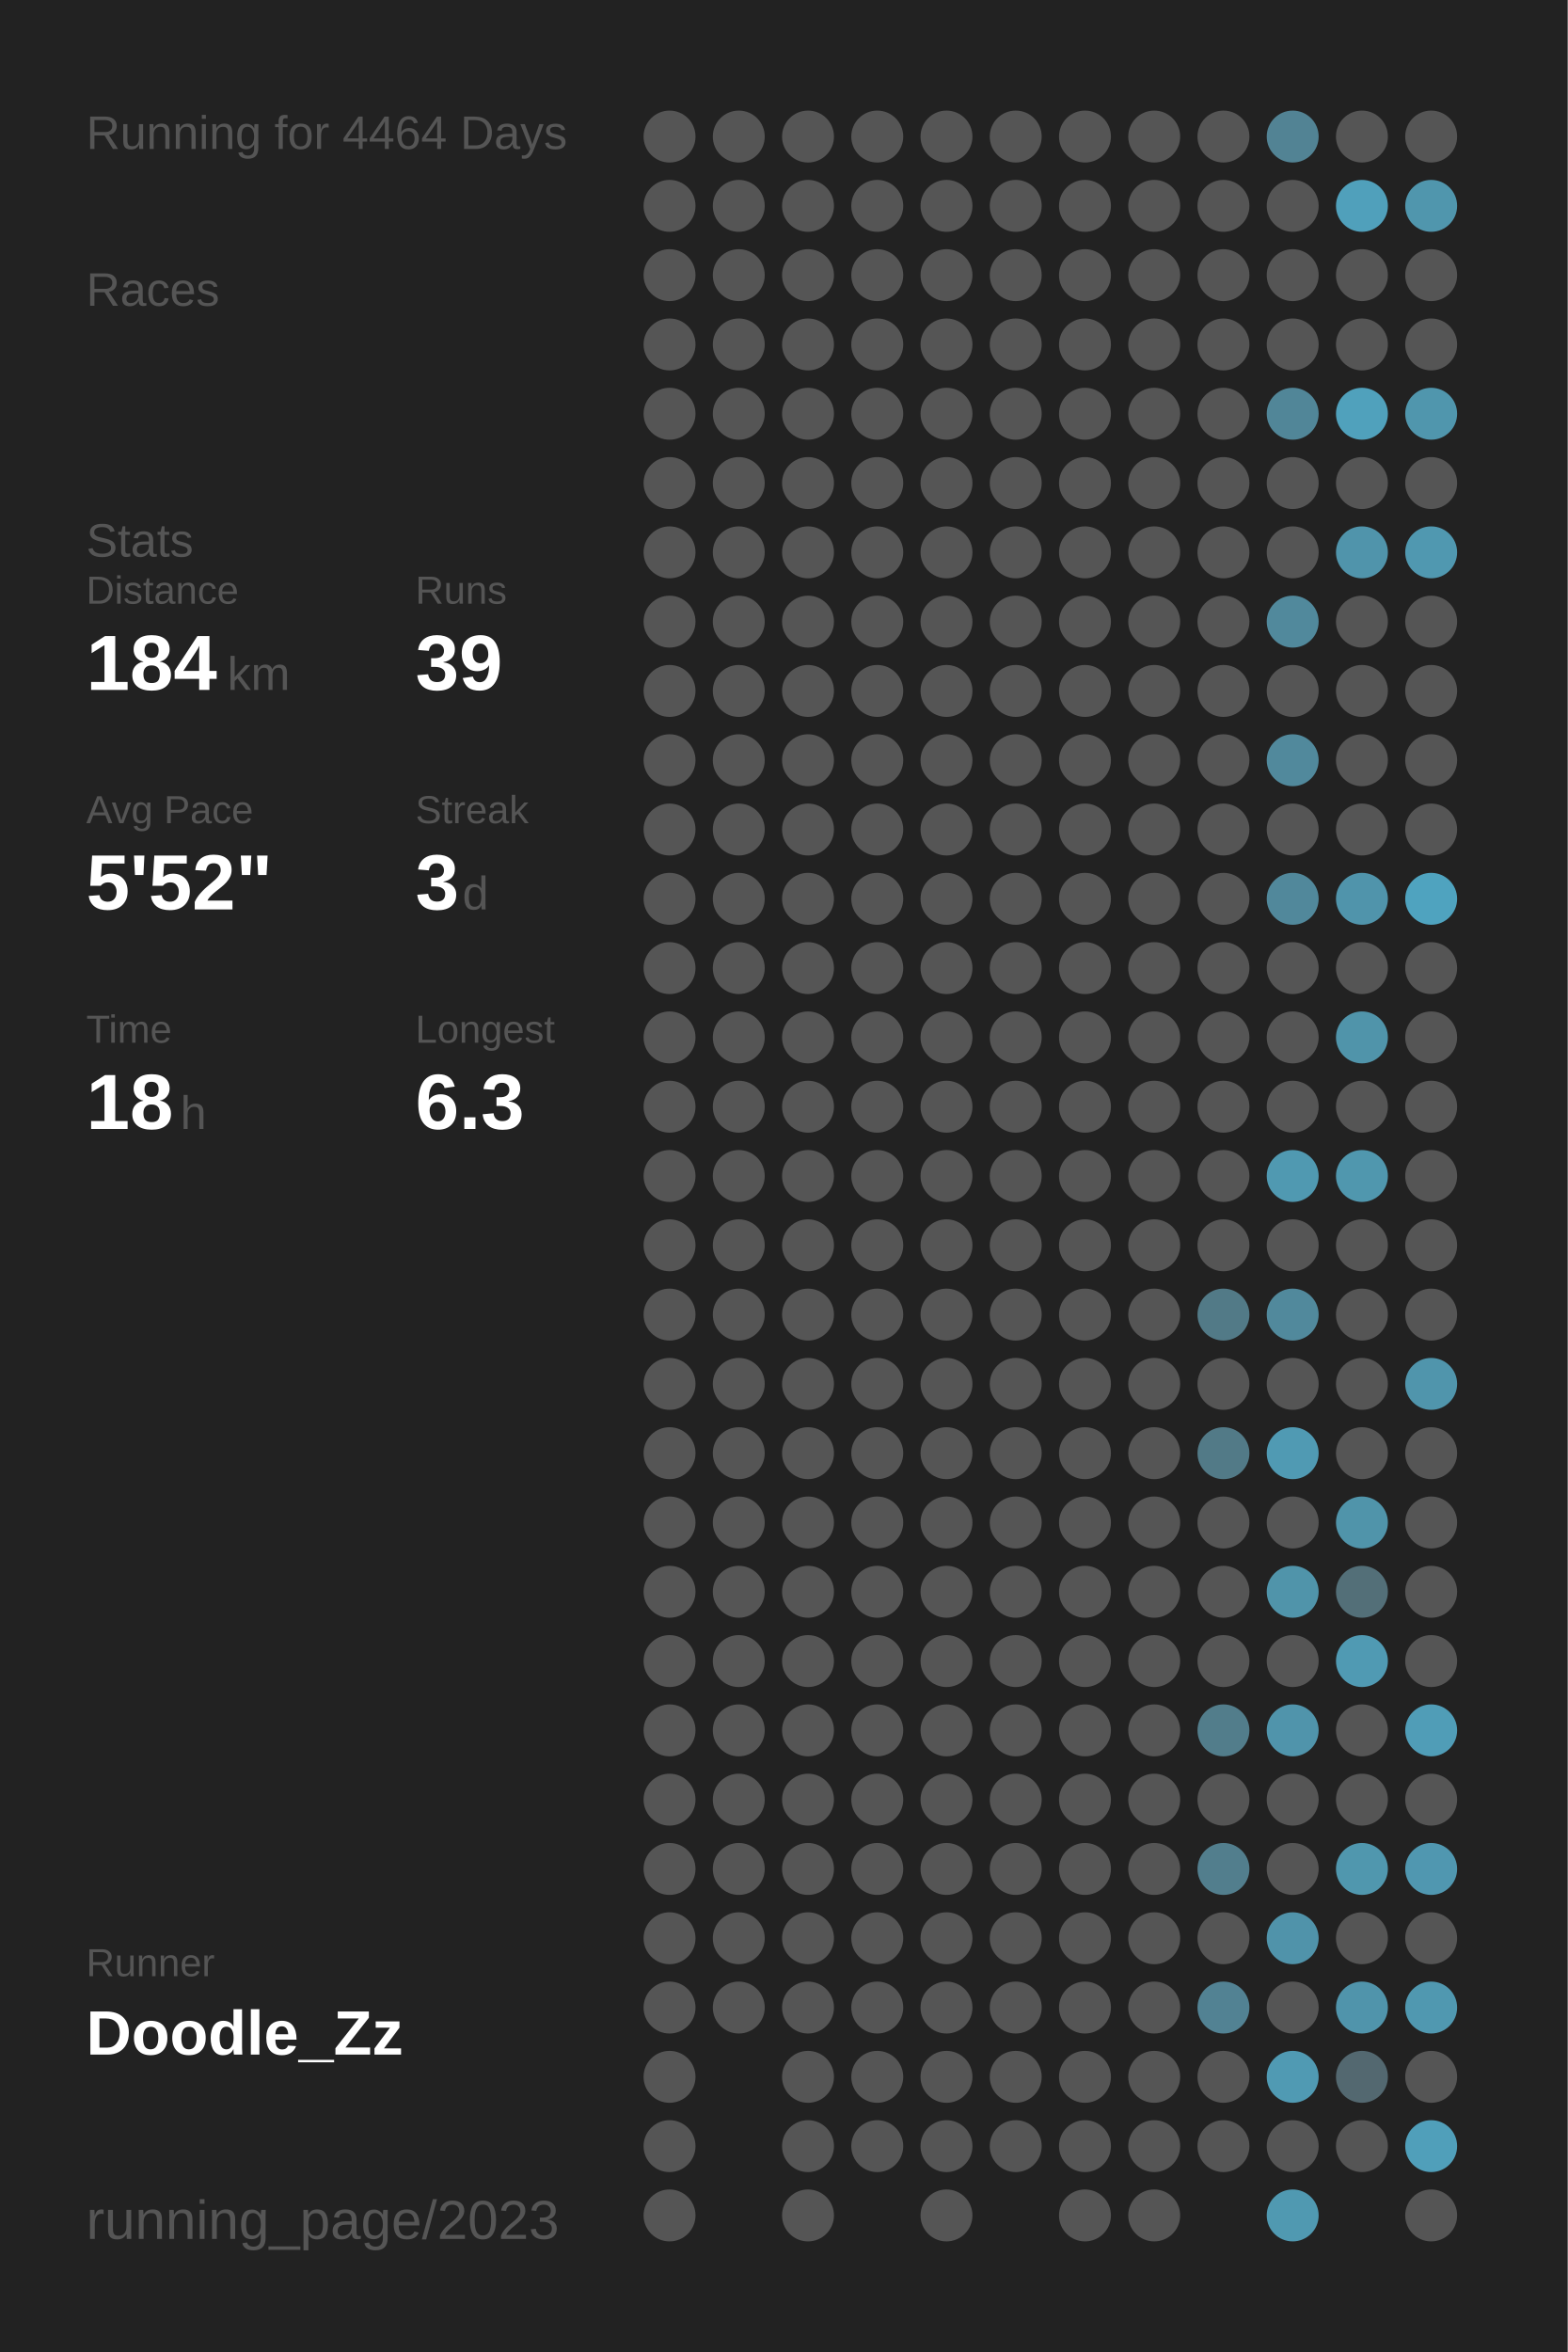
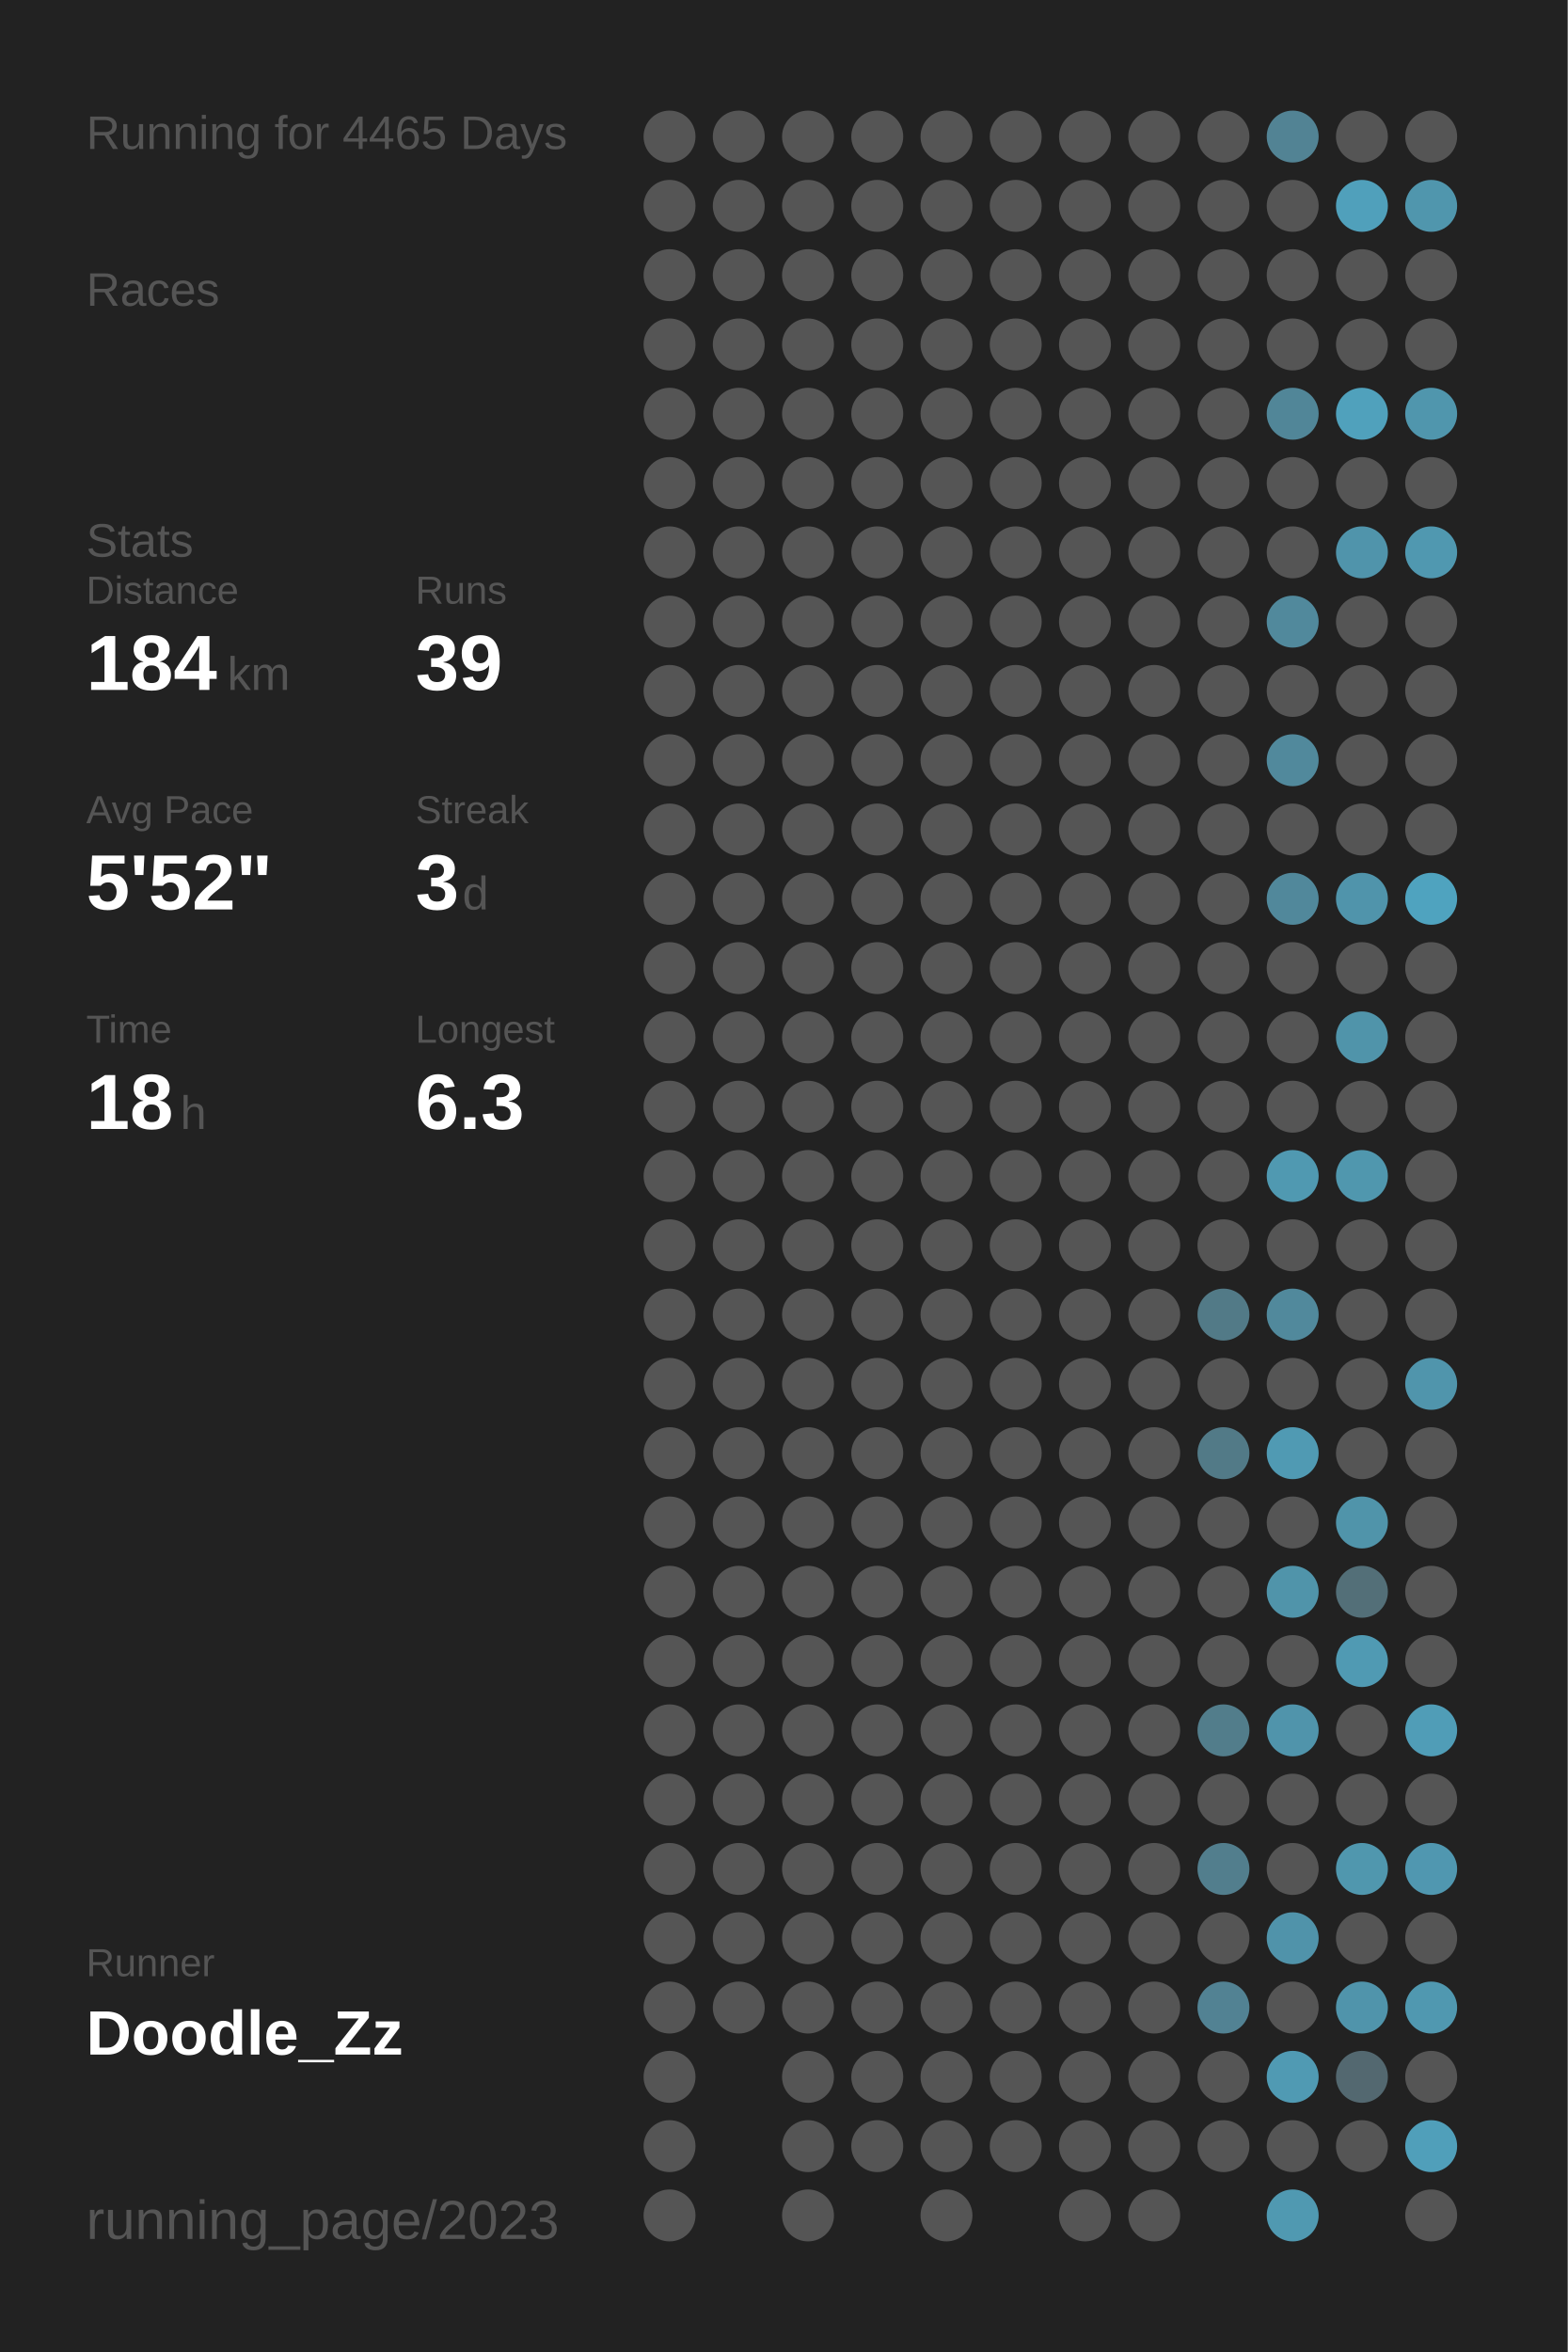
<svg xmlns="http://www.w3.org/2000/svg" baseProfile="full" height="300mm" version="1.1" viewBox="0,0,200,300" width="200mm">
  <defs />
  <rect fill="#222222" height="300" width="200" x="0" y="0" />
-   <text fill="#555555" style="font-size:6px; font-family:Arial;" x="11" y="19">Running for 4464 Days</text>
+   <text fill="#555555" style="font-size:6px; font-family:Arial;" x="11" y="19">Running for 4465 Days</text>
  <text fill="#555555" style="font-size:6px; font-family:Arial;" x="11" y="39">Races</text>
  <text fill="#555555" style="font-size:6px; font-family:Arial;" x="11" y="71">Stats</text>
  <text fill="#555555" style="font-size:5px; font-family:Arial;" x="11" y="77">Distance</text>
  <text fill="#FFFFFF" style="font-size:10px; font-family:Arial; font-weight:bold;" x="11" y="88">184</text>
  <text fill="#555555" style="font-size:6px; font-family:Arial;" x="29" y="88">km</text>
  <text fill="#555555" style="font-size:5px; font-family:Arial;" x="53" y="77">Runs</text>
  <text fill="#FFFFFF" style="font-size:10px; font-family:Arial; font-weight:bold;" x="53" y="88">39</text>
  <text fill="#555555" style="font-size:5px; font-family:Arial;" x="11" y="105">Avg Pace</text>
  <text fill="#FFFFFF" style="font-size:10px; font-family:Arial; font-weight:bold;" x="11" y="116">5'52"</text>
  <text fill="#555555" style="font-size:5px; font-family:Arial;" x="53" y="105">Streak</text>
  <text fill="#FFFFFF" style="font-size:10px; font-family:Arial; font-weight:bold;" x="53" y="116">3</text>
  <text fill="#555555" style="font-size:6px; font-family:Arial;" x="59" y="116">d</text>
  <text fill="#555555" style="font-size:5px; font-family:Arial;" x="11" y="133">Time</text>
  <text fill="#FFFFFF" style="font-size:10px; font-family:Arial; font-weight:bold;" x="11" y="144">18</text>
  <text fill="#555555" style="font-size:6px; font-family:Arial;" x="23" y="144">h</text>
  <text fill="#555555" style="font-size:5px; font-family:Arial;" x="53" y="133">Longest</text>
  <text fill="#FFFFFF" style="font-size:10px; font-family:Arial; font-weight:bold;" x="53" y="144">6.3</text>
  <text fill="#555555" style="font-size:5px; font-family:Arial;" x="11" y="252.065">Runner</text>
  <text fill="#FFFFFF" style="font-size:8px; font-family:Arial; font-weight:bold;" x="11" y="262.065">Doodle_Zz</text>
  <text fill="#555555" style="font-size:7px; font-family:Arial;" x="11" y="285.581">running_page/2023</text>
  <circle cx="85.417" cy="17.419" fill="#555555" r="3.312" />
  <circle cx="85.417" cy="26.258" fill="#555555" r="3.312" />
  <circle cx="85.417" cy="35.097" fill="#555555" r="3.312" />
  <circle cx="85.417" cy="43.935" fill="#555555" r="3.312" />
  <circle cx="85.417" cy="52.774" fill="#555555" r="3.312" />
  <circle cx="85.417" cy="61.613" fill="#555555" r="3.312" />
  <circle cx="85.417" cy="70.452" fill="#555555" r="3.312" />
  <circle cx="85.417" cy="79.29" fill="#555555" r="3.312" />
  <circle cx="85.417" cy="88.129" fill="#555555" r="3.312" />
  <circle cx="85.417" cy="96.968" fill="#555555" r="3.312" />
  <circle cx="85.417" cy="105.806" fill="#555555" r="3.312" />
  <circle cx="85.417" cy="114.645" fill="#555555" r="3.312" />
  <circle cx="85.417" cy="123.484" fill="#555555" r="3.312" />
  <circle cx="85.417" cy="132.323" fill="#555555" r="3.312" />
  <circle cx="85.417" cy="141.161" fill="#555555" r="3.312" />
  <circle cx="85.417" cy="150" fill="#555555" r="3.312" />
  <circle cx="85.417" cy="158.839" fill="#555555" r="3.312" />
  <circle cx="85.417" cy="167.677" fill="#555555" r="3.312" />
  <circle cx="85.417" cy="176.516" fill="#555555" r="3.312" />
  <circle cx="85.417" cy="185.355" fill="#555555" r="3.312" />
  <circle cx="85.417" cy="194.194" fill="#555555" r="3.312" />
  <circle cx="85.417" cy="203.032" fill="#555555" r="3.312" />
  <circle cx="85.417" cy="211.871" fill="#555555" r="3.312" />
  <circle cx="85.417" cy="220.71" fill="#555555" r="3.312" />
  <circle cx="85.417" cy="229.548" fill="#555555" r="3.312" />
  <circle cx="85.417" cy="238.387" fill="#555555" r="3.312" />
  <circle cx="85.417" cy="247.226" fill="#555555" r="3.312" />
  <circle cx="85.417" cy="256.065" fill="#555555" r="3.312" />
  <circle cx="85.417" cy="264.903" fill="#555555" r="3.312" />
  <circle cx="85.417" cy="273.742" fill="#555555" r="3.312" />
  <circle cx="85.417" cy="282.581" fill="#555555" r="3.312" />
  <circle cx="94.25" cy="17.419" fill="#555555" r="3.312" />
  <circle cx="94.25" cy="26.258" fill="#555555" r="3.312" />
  <circle cx="94.25" cy="35.097" fill="#555555" r="3.312" />
  <circle cx="94.25" cy="43.935" fill="#555555" r="3.312" />
  <circle cx="94.25" cy="52.774" fill="#555555" r="3.312" />
  <circle cx="94.25" cy="61.613" fill="#555555" r="3.312" />
  <circle cx="94.25" cy="70.452" fill="#555555" r="3.312" />
  <circle cx="94.25" cy="79.29" fill="#555555" r="3.312" />
  <circle cx="94.25" cy="88.129" fill="#555555" r="3.312" />
  <circle cx="94.25" cy="96.968" fill="#555555" r="3.312" />
  <circle cx="94.25" cy="105.806" fill="#555555" r="3.312" />
  <circle cx="94.25" cy="114.645" fill="#555555" r="3.312" />
  <circle cx="94.25" cy="123.484" fill="#555555" r="3.312" />
  <circle cx="94.25" cy="132.323" fill="#555555" r="3.312" />
  <circle cx="94.25" cy="141.161" fill="#555555" r="3.312" />
  <circle cx="94.25" cy="150" fill="#555555" r="3.312" />
  <circle cx="94.25" cy="158.839" fill="#555555" r="3.312" />
  <circle cx="94.25" cy="167.677" fill="#555555" r="3.312" />
  <circle cx="94.25" cy="176.516" fill="#555555" r="3.312" />
  <circle cx="94.25" cy="185.355" fill="#555555" r="3.312" />
  <circle cx="94.25" cy="194.194" fill="#555555" r="3.312" />
  <circle cx="94.25" cy="203.032" fill="#555555" r="3.312" />
  <circle cx="94.25" cy="211.871" fill="#555555" r="3.312" />
  <circle cx="94.25" cy="220.71" fill="#555555" r="3.312" />
  <circle cx="94.25" cy="229.548" fill="#555555" r="3.312" />
  <circle cx="94.25" cy="238.387" fill="#555555" r="3.312" />
  <circle cx="94.25" cy="247.226" fill="#555555" r="3.312" />
  <circle cx="94.25" cy="256.065" fill="#555555" r="3.312" />
  <circle cx="103.083" cy="17.419" fill="#555555" r="3.312" />
  <circle cx="103.083" cy="26.258" fill="#555555" r="3.312" />
  <circle cx="103.083" cy="35.097" fill="#555555" r="3.312" />
  <circle cx="103.083" cy="43.935" fill="#555555" r="3.312" />
  <circle cx="103.083" cy="52.774" fill="#555555" r="3.312" />
  <circle cx="103.083" cy="61.613" fill="#555555" r="3.312" />
  <circle cx="103.083" cy="70.452" fill="#555555" r="3.312" />
  <circle cx="103.083" cy="79.29" fill="#555555" r="3.312" />
  <circle cx="103.083" cy="88.129" fill="#555555" r="3.312" />
  <circle cx="103.083" cy="96.968" fill="#555555" r="3.312" />
  <circle cx="103.083" cy="105.806" fill="#555555" r="3.312" />
  <circle cx="103.083" cy="114.645" fill="#555555" r="3.312" />
  <circle cx="103.083" cy="123.484" fill="#555555" r="3.312" />
  <circle cx="103.083" cy="132.323" fill="#555555" r="3.312" />
  <circle cx="103.083" cy="141.161" fill="#555555" r="3.312" />
  <circle cx="103.083" cy="150" fill="#555555" r="3.312" />
  <circle cx="103.083" cy="158.839" fill="#555555" r="3.312" />
  <circle cx="103.083" cy="167.677" fill="#555555" r="3.312" />
  <circle cx="103.083" cy="176.516" fill="#555555" r="3.312" />
  <circle cx="103.083" cy="185.355" fill="#555555" r="3.312" />
  <circle cx="103.083" cy="194.194" fill="#555555" r="3.312" />
  <circle cx="103.083" cy="203.032" fill="#555555" r="3.312" />
  <circle cx="103.083" cy="211.871" fill="#555555" r="3.312" />
  <circle cx="103.083" cy="220.71" fill="#555555" r="3.312" />
  <circle cx="103.083" cy="229.548" fill="#555555" r="3.312" />
  <circle cx="103.083" cy="238.387" fill="#555555" r="3.312" />
  <circle cx="103.083" cy="247.226" fill="#555555" r="3.312" />
  <circle cx="103.083" cy="256.065" fill="#555555" r="3.312" />
  <circle cx="103.083" cy="264.903" fill="#555555" r="3.312" />
  <circle cx="103.083" cy="273.742" fill="#555555" r="3.312" />
  <circle cx="103.083" cy="282.581" fill="#555555" r="3.312" />
  <circle cx="111.917" cy="17.419" fill="#555555" r="3.312" />
  <circle cx="111.917" cy="26.258" fill="#555555" r="3.312" />
  <circle cx="111.917" cy="35.097" fill="#555555" r="3.312" />
  <circle cx="111.917" cy="43.935" fill="#555555" r="3.312" />
  <circle cx="111.917" cy="52.774" fill="#555555" r="3.312" />
  <circle cx="111.917" cy="61.613" fill="#555555" r="3.312" />
  <circle cx="111.917" cy="70.452" fill="#555555" r="3.312" />
  <circle cx="111.917" cy="79.29" fill="#555555" r="3.312" />
  <circle cx="111.917" cy="88.129" fill="#555555" r="3.312" />
  <circle cx="111.917" cy="96.968" fill="#555555" r="3.312" />
  <circle cx="111.917" cy="105.806" fill="#555555" r="3.312" />
  <circle cx="111.917" cy="114.645" fill="#555555" r="3.312" />
  <circle cx="111.917" cy="123.484" fill="#555555" r="3.312" />
  <circle cx="111.917" cy="132.323" fill="#555555" r="3.312" />
  <circle cx="111.917" cy="141.161" fill="#555555" r="3.312" />
  <circle cx="111.917" cy="150" fill="#555555" r="3.312" />
  <circle cx="111.917" cy="158.839" fill="#555555" r="3.312" />
  <circle cx="111.917" cy="167.677" fill="#555555" r="3.312" />
  <circle cx="111.917" cy="176.516" fill="#555555" r="3.312" />
  <circle cx="111.917" cy="185.355" fill="#555555" r="3.312" />
  <circle cx="111.917" cy="194.194" fill="#555555" r="3.312" />
  <circle cx="111.917" cy="203.032" fill="#555555" r="3.312" />
  <circle cx="111.917" cy="211.871" fill="#555555" r="3.312" />
  <circle cx="111.917" cy="220.71" fill="#555555" r="3.312" />
  <circle cx="111.917" cy="229.548" fill="#555555" r="3.312" />
  <circle cx="111.917" cy="238.387" fill="#555555" r="3.312" />
  <circle cx="111.917" cy="247.226" fill="#555555" r="3.312" />
  <circle cx="111.917" cy="256.065" fill="#555555" r="3.312" />
  <circle cx="111.917" cy="264.903" fill="#555555" r="3.312" />
  <circle cx="111.917" cy="273.742" fill="#555555" r="3.312" />
  <circle cx="120.75" cy="17.419" fill="#555555" r="3.312" />
  <circle cx="120.75" cy="26.258" fill="#555555" r="3.312" />
  <circle cx="120.75" cy="35.097" fill="#555555" r="3.312" />
  <circle cx="120.75" cy="43.935" fill="#555555" r="3.312" />
  <circle cx="120.75" cy="52.774" fill="#555555" r="3.312" />
  <circle cx="120.75" cy="61.613" fill="#555555" r="3.312" />
  <circle cx="120.75" cy="70.452" fill="#555555" r="3.312" />
  <circle cx="120.75" cy="79.29" fill="#555555" r="3.312" />
  <circle cx="120.75" cy="88.129" fill="#555555" r="3.312" />
  <circle cx="120.75" cy="96.968" fill="#555555" r="3.312" />
  <circle cx="120.75" cy="105.806" fill="#555555" r="3.312" />
  <circle cx="120.75" cy="114.645" fill="#555555" r="3.312" />
  <circle cx="120.75" cy="123.484" fill="#555555" r="3.312" />
  <circle cx="120.75" cy="132.323" fill="#555555" r="3.312" />
  <circle cx="120.75" cy="141.161" fill="#555555" r="3.312" />
  <circle cx="120.75" cy="150" fill="#555555" r="3.312" />
  <circle cx="120.75" cy="158.839" fill="#555555" r="3.312" />
  <circle cx="120.75" cy="167.677" fill="#555555" r="3.312" />
  <circle cx="120.75" cy="176.516" fill="#555555" r="3.312" />
  <circle cx="120.75" cy="185.355" fill="#555555" r="3.312" />
  <circle cx="120.75" cy="194.194" fill="#555555" r="3.312" />
  <circle cx="120.75" cy="203.032" fill="#555555" r="3.312" />
  <circle cx="120.75" cy="211.871" fill="#555555" r="3.312" />
  <circle cx="120.75" cy="220.71" fill="#555555" r="3.312" />
  <circle cx="120.75" cy="229.548" fill="#555555" r="3.312" />
  <circle cx="120.75" cy="238.387" fill="#555555" r="3.312" />
  <circle cx="120.75" cy="247.226" fill="#555555" r="3.312" />
  <circle cx="120.75" cy="256.065" fill="#555555" r="3.312" />
  <circle cx="120.75" cy="264.903" fill="#555555" r="3.312" />
  <circle cx="120.75" cy="273.742" fill="#555555" r="3.312" />
  <circle cx="120.75" cy="282.581" fill="#555555" r="3.312" />
  <circle cx="129.583" cy="17.419" fill="#555555" r="3.312" />
  <circle cx="129.583" cy="26.258" fill="#555555" r="3.312" />
  <circle cx="129.583" cy="35.097" fill="#555555" r="3.312" />
  <circle cx="129.583" cy="43.935" fill="#555555" r="3.312" />
  <circle cx="129.583" cy="52.774" fill="#555555" r="3.312" />
  <circle cx="129.583" cy="61.613" fill="#555555" r="3.312" />
  <circle cx="129.583" cy="70.452" fill="#555555" r="3.312" />
  <circle cx="129.583" cy="79.29" fill="#555555" r="3.312" />
  <circle cx="129.583" cy="88.129" fill="#555555" r="3.312" />
  <circle cx="129.583" cy="96.968" fill="#555555" r="3.312" />
  <circle cx="129.583" cy="105.806" fill="#555555" r="3.312" />
  <circle cx="129.583" cy="114.645" fill="#555555" r="3.312" />
  <circle cx="129.583" cy="123.484" fill="#555555" r="3.312" />
  <circle cx="129.583" cy="132.323" fill="#555555" r="3.312" />
  <circle cx="129.583" cy="141.161" fill="#555555" r="3.312" />
  <circle cx="129.583" cy="150" fill="#555555" r="3.312" />
  <circle cx="129.583" cy="158.839" fill="#555555" r="3.312" />
  <circle cx="129.583" cy="167.677" fill="#555555" r="3.312" />
  <circle cx="129.583" cy="176.516" fill="#555555" r="3.312" />
  <circle cx="129.583" cy="185.355" fill="#555555" r="3.312" />
  <circle cx="129.583" cy="194.194" fill="#555555" r="3.312" />
  <circle cx="129.583" cy="203.032" fill="#555555" r="3.312" />
  <circle cx="129.583" cy="211.871" fill="#555555" r="3.312" />
  <circle cx="129.583" cy="220.71" fill="#555555" r="3.312" />
  <circle cx="129.583" cy="229.548" fill="#555555" r="3.312" />
  <circle cx="129.583" cy="238.387" fill="#555555" r="3.312" />
  <circle cx="129.583" cy="247.226" fill="#555555" r="3.312" />
  <circle cx="129.583" cy="256.065" fill="#555555" r="3.312" />
  <circle cx="129.583" cy="264.903" fill="#555555" r="3.312" />
  <circle cx="129.583" cy="273.742" fill="#555555" r="3.312" />
  <circle cx="138.417" cy="17.419" fill="#555555" r="3.312" />
  <circle cx="138.417" cy="26.258" fill="#555555" r="3.312" />
  <circle cx="138.417" cy="35.097" fill="#555555" r="3.312" />
  <circle cx="138.417" cy="43.935" fill="#555555" r="3.312" />
  <circle cx="138.417" cy="52.774" fill="#555555" r="3.312" />
  <circle cx="138.417" cy="61.613" fill="#555555" r="3.312" />
  <circle cx="138.417" cy="70.452" fill="#555555" r="3.312" />
  <circle cx="138.417" cy="79.29" fill="#555555" r="3.312" />
  <circle cx="138.417" cy="88.129" fill="#555555" r="3.312" />
  <circle cx="138.417" cy="96.968" fill="#555555" r="3.312" />
  <circle cx="138.417" cy="105.806" fill="#555555" r="3.312" />
  <circle cx="138.417" cy="114.645" fill="#555555" r="3.312" />
  <circle cx="138.417" cy="123.484" fill="#555555" r="3.312" />
  <circle cx="138.417" cy="132.323" fill="#555555" r="3.312" />
  <circle cx="138.417" cy="141.161" fill="#555555" r="3.312" />
  <circle cx="138.417" cy="150" fill="#555555" r="3.312" />
  <circle cx="138.417" cy="158.839" fill="#555555" r="3.312" />
  <circle cx="138.417" cy="167.677" fill="#555555" r="3.312" />
  <circle cx="138.417" cy="176.516" fill="#555555" r="3.312" />
  <circle cx="138.417" cy="185.355" fill="#555555" r="3.312" />
  <circle cx="138.417" cy="194.194" fill="#555555" r="3.312" />
  <circle cx="138.417" cy="203.032" fill="#555555" r="3.312" />
  <circle cx="138.417" cy="211.871" fill="#555555" r="3.312" />
  <circle cx="138.417" cy="220.71" fill="#555555" r="3.312" />
  <circle cx="138.417" cy="229.548" fill="#555555" r="3.312" />
  <circle cx="138.417" cy="238.387" fill="#555555" r="3.312" />
  <circle cx="138.417" cy="247.226" fill="#555555" r="3.312" />
  <circle cx="138.417" cy="256.065" fill="#555555" r="3.312" />
  <circle cx="138.417" cy="264.903" fill="#555555" r="3.312" />
  <circle cx="138.417" cy="273.742" fill="#555555" r="3.312" />
  <circle cx="138.417" cy="282.581" fill="#555555" r="3.312" />
  <circle cx="147.25" cy="17.419" fill="#555555" r="3.312" />
  <circle cx="147.25" cy="26.258" fill="#555555" r="3.312" />
  <circle cx="147.25" cy="35.097" fill="#555555" r="3.312" />
  <circle cx="147.25" cy="43.935" fill="#555555" r="3.312" />
  <circle cx="147.25" cy="52.774" fill="#555555" r="3.312" />
  <circle cx="147.25" cy="61.613" fill="#555555" r="3.312" />
  <circle cx="147.25" cy="70.452" fill="#555555" r="3.312" />
  <circle cx="147.25" cy="79.29" fill="#555555" r="3.312" />
  <circle cx="147.25" cy="88.129" fill="#555555" r="3.312" />
  <circle cx="147.25" cy="96.968" fill="#555555" r="3.312" />
  <circle cx="147.25" cy="105.806" fill="#555555" r="3.312" />
  <circle cx="147.25" cy="114.645" fill="#555555" r="3.312" />
  <circle cx="147.25" cy="123.484" fill="#555555" r="3.312" />
  <circle cx="147.25" cy="132.323" fill="#555555" r="3.312" />
  <circle cx="147.25" cy="141.161" fill="#555555" r="3.312" />
  <circle cx="147.25" cy="150" fill="#555555" r="3.312" />
  <circle cx="147.25" cy="158.839" fill="#555555" r="3.312" />
  <circle cx="147.25" cy="167.677" fill="#555555" r="3.312" />
  <circle cx="147.25" cy="176.516" fill="#555555" r="3.312" />
  <circle cx="147.25" cy="185.355" fill="#555555" r="3.312" />
  <circle cx="147.25" cy="194.194" fill="#555555" r="3.312" />
  <circle cx="147.25" cy="203.032" fill="#555555" r="3.312" />
  <circle cx="147.25" cy="211.871" fill="#555555" r="3.312" />
  <circle cx="147.25" cy="220.71" fill="#555555" r="3.312" />
  <circle cx="147.25" cy="229.548" fill="#555555" r="3.312" />
  <circle cx="147.25" cy="238.387" fill="#555555" r="3.312" />
  <circle cx="147.25" cy="247.226" fill="#555555" r="3.312" />
  <circle cx="147.25" cy="256.065" fill="#555555" r="3.312" />
  <circle cx="147.25" cy="264.903" fill="#555555" r="3.312" />
  <circle cx="147.25" cy="273.742" fill="#555555" r="3.312" />
  <circle cx="147.25" cy="282.581" fill="#555555" r="3.312" />
  <circle cx="156.083" cy="17.419" fill="#555555" r="3.312" />
  <circle cx="156.083" cy="26.258" fill="#555555" r="3.312" />
  <circle cx="156.083" cy="35.097" fill="#555555" r="3.312" />
  <circle cx="156.083" cy="43.935" fill="#555555" r="3.312" />
  <circle cx="156.083" cy="52.774" fill="#555555" r="3.312" />
  <circle cx="156.083" cy="61.613" fill="#555555" r="3.312" />
  <circle cx="156.083" cy="70.452" fill="#555555" r="3.312" />
  <circle cx="156.083" cy="79.29" fill="#555555" r="3.312" />
  <circle cx="156.083" cy="88.129" fill="#555555" r="3.312" />
  <circle cx="156.083" cy="96.968" fill="#555555" r="3.312" />
  <circle cx="156.083" cy="105.806" fill="#555555" r="3.312" />
  <circle cx="156.083" cy="114.645" fill="#555555" r="3.312" />
  <circle cx="156.083" cy="123.484" fill="#555555" r="3.312" />
  <circle cx="156.083" cy="132.323" fill="#555555" r="3.312" />
  <circle cx="156.083" cy="141.161" fill="#555555" r="3.312" />
  <circle cx="156.083" cy="150" fill="#555555" r="3.312" />
  <circle cx="156.083" cy="158.839" fill="#555555" r="3.312" />
  <circle cx="156.083" cy="167.677" fill="#527a87" r="3.312" />
  <circle cx="156.083" cy="176.516" fill="#555555" r="3.312" />
  <circle cx="156.083" cy="185.355" fill="#527a87" r="3.312" />
  <circle cx="156.083" cy="194.194" fill="#555555" r="3.312" />
  <circle cx="156.083" cy="203.032" fill="#555555" r="3.312" />
  <circle cx="156.083" cy="211.871" fill="#555555" r="3.312" />
  <circle cx="156.083" cy="220.71" fill="#527d8b" r="3.312" />
  <circle cx="156.083" cy="229.548" fill="#555555" r="3.312" />
  <circle cx="156.083" cy="238.387" fill="#527e8d" r="3.312" />
  <circle cx="156.083" cy="247.226" fill="#555555" r="3.312" />
  <circle cx="156.083" cy="256.065" fill="#528293" r="3.312" />
  <circle cx="156.083" cy="264.903" fill="#555555" r="3.312" />
  <circle cx="156.083" cy="273.742" fill="#555555" r="3.312" />
  <circle cx="164.917" cy="17.419" fill="#528394" r="3.312" />
  <circle cx="164.917" cy="26.258" fill="#555555" r="3.312" />
  <circle cx="164.917" cy="35.097" fill="#555555" r="3.312" />
  <circle cx="164.917" cy="43.935" fill="#555555" r="3.312" />
  <circle cx="164.917" cy="52.774" fill="#518698" r="3.312" />
  <circle cx="164.917" cy="61.613" fill="#555555" r="3.312" />
  <circle cx="164.917" cy="70.452" fill="#555555" r="3.312" />
  <circle cx="164.917" cy="79.29" fill="#51899c" r="3.312" />
  <circle cx="164.917" cy="88.129" fill="#555555" r="3.312" />
  <circle cx="164.917" cy="96.968" fill="#51899c" r="3.312" />
  <circle cx="164.917" cy="105.806" fill="#555555" r="3.312" />
  <circle cx="164.917" cy="114.645" fill="#51889b" r="3.312" />
  <circle cx="164.917" cy="123.484" fill="#555555" r="3.312" />
  <circle cx="164.917" cy="132.323" fill="#555555" r="3.312" />
  <circle cx="164.917" cy="141.161" fill="#555555" r="3.312" />
  <circle cx="164.917" cy="150" fill="#5099b1" r="3.312" />
  <circle cx="164.917" cy="158.839" fill="#555555" r="3.312" />
  <circle cx="164.917" cy="167.677" fill="#51899c" r="3.312" />
  <circle cx="164.917" cy="176.516" fill="#555555" r="3.312" />
  <circle cx="164.917" cy="185.355" fill="#509ab3" r="3.312" />
  <circle cx="164.917" cy="194.194" fill="#555555" r="3.312" />
  <circle cx="164.917" cy="203.032" fill="#5094aa" r="3.312" />
  <circle cx="164.917" cy="211.871" fill="#555555" r="3.312" />
  <circle cx="164.917" cy="220.71" fill="#5094ab" r="3.312" />
  <circle cx="164.917" cy="229.548" fill="#555555" r="3.312" />
  <circle cx="164.917" cy="238.387" fill="#555555" r="3.312" />
  <circle cx="164.917" cy="247.226" fill="#5093aa" r="3.312" />
  <circle cx="164.917" cy="256.065" fill="#555555" r="3.312" />
  <circle cx="164.917" cy="264.903" fill="#509ab3" r="3.312" />
  <circle cx="164.917" cy="273.742" fill="#555555" r="3.312" />
  <circle cx="164.917" cy="282.581" fill="#5099b1" r="3.312" />
  <circle cx="173.75" cy="17.419" fill="#555555" r="3.312" />
  <circle cx="173.75" cy="26.258" fill="#50a0bb" r="3.312" />
  <circle cx="173.75" cy="35.097" fill="#555555" r="3.312" />
  <circle cx="173.75" cy="43.935" fill="#555555" r="3.312" />
  <circle cx="173.75" cy="52.774" fill="#50a1bc" r="3.312" />
  <circle cx="173.75" cy="61.613" fill="#555555" r="3.312" />
  <circle cx="173.75" cy="70.452" fill="#5094ab" r="3.312" />
  <circle cx="173.75" cy="79.29" fill="#555555" r="3.312" />
  <circle cx="173.75" cy="88.129" fill="#555555" r="3.312" />
  <circle cx="173.75" cy="96.968" fill="#555555" r="3.312" />
  <circle cx="173.75" cy="105.806" fill="#555555" r="3.312" />
  <circle cx="173.75" cy="114.645" fill="#5094ab" r="3.312" />
  <circle cx="173.75" cy="123.484" fill="#555555" r="3.312" />
  <circle cx="173.75" cy="132.323" fill="#5094aa" r="3.312" />
  <circle cx="173.75" cy="141.161" fill="#555555" r="3.312" />
  <circle cx="173.75" cy="150" fill="#5097ae" r="3.312" />
  <circle cx="173.75" cy="158.839" fill="#555555" r="3.312" />
  <circle cx="173.75" cy="167.677" fill="#555555" r="3.312" />
  <circle cx="173.75" cy="176.516" fill="#555555" r="3.312" />
  <circle cx="173.75" cy="185.355" fill="#555555" r="3.312" />
  <circle cx="173.75" cy="194.194" fill="#5094aa" r="3.312" />
  <circle cx="173.75" cy="203.032" fill="#536f78" r="3.312" />
  <circle cx="173.75" cy="211.871" fill="#509ab3" r="3.312" />
  <circle cx="173.75" cy="220.71" fill="#555555" r="3.312" />
  <circle cx="173.75" cy="229.548" fill="#555555" r="3.312" />
  <circle cx="173.75" cy="238.387" fill="#5097ae" r="3.312" />
  <circle cx="173.75" cy="247.226" fill="#555555" r="3.312" />
  <circle cx="173.75" cy="256.065" fill="#5094ab" r="3.312" />
  <circle cx="173.75" cy="264.903" fill="#536870" r="3.312" />
  <circle cx="173.75" cy="273.742" fill="#555555" r="3.312" />
  <circle cx="182.583" cy="17.419" fill="#555555" r="3.312" />
  <circle cx="182.583" cy="26.258" fill="#5096ad" r="3.312" />
  <circle cx="182.583" cy="35.097" fill="#555555" r="3.312" />
  <circle cx="182.583" cy="43.935" fill="#555555" r="3.312" />
  <circle cx="182.583" cy="52.774" fill="#5096ad" r="3.312" />
  <circle cx="182.583" cy="61.613" fill="#555555" r="3.312" />
  <circle cx="182.583" cy="70.452" fill="#5098b0" r="3.312" />
  <circle cx="182.583" cy="79.29" fill="#555555" r="3.312" />
  <circle cx="182.583" cy="88.129" fill="#555555" r="3.312" />
  <circle cx="182.583" cy="96.968" fill="#555555" r="3.312" />
  <circle cx="182.583" cy="105.806" fill="#555555" r="3.312" />
  <circle cx="182.583" cy="114.645" fill="#4fa3bf" r="3.312" />
  <circle cx="182.583" cy="123.484" fill="#555555" r="3.312" />
  <circle cx="182.583" cy="132.323" fill="#555555" r="3.312" />
  <circle cx="182.583" cy="141.161" fill="#555555" r="3.312" />
  <circle cx="182.583" cy="150" fill="#555555" r="3.312" />
  <circle cx="182.583" cy="158.839" fill="#555555" r="3.312" />
  <circle cx="182.583" cy="167.677" fill="#555555" r="3.312" />
  <circle cx="182.583" cy="176.516" fill="#5095ac" r="3.312" />
  <circle cx="182.583" cy="185.355" fill="#555555" r="3.312" />
  <circle cx="182.583" cy="194.194" fill="#555555" r="3.312" />
  <circle cx="182.583" cy="203.032" fill="#555555" r="3.312" />
  <circle cx="182.583" cy="211.871" fill="#555555" r="3.312" />
  <circle cx="182.583" cy="220.71" fill="#509db7" r="3.312" />
  <circle cx="182.583" cy="229.548" fill="#555555" r="3.312" />
  <circle cx="182.583" cy="238.387" fill="#5097b0" r="3.312" />
  <circle cx="182.583" cy="247.226" fill="#555555" r="3.312" />
  <circle cx="182.583" cy="256.065" fill="#5098b0" r="3.312" />
  <circle cx="182.583" cy="264.903" fill="#555555" r="3.312" />
  <circle cx="182.583" cy="273.742" fill="#509fba" r="3.312" />
  <circle cx="182.583" cy="282.581" fill="#555555" r="3.312" />
</svg>
